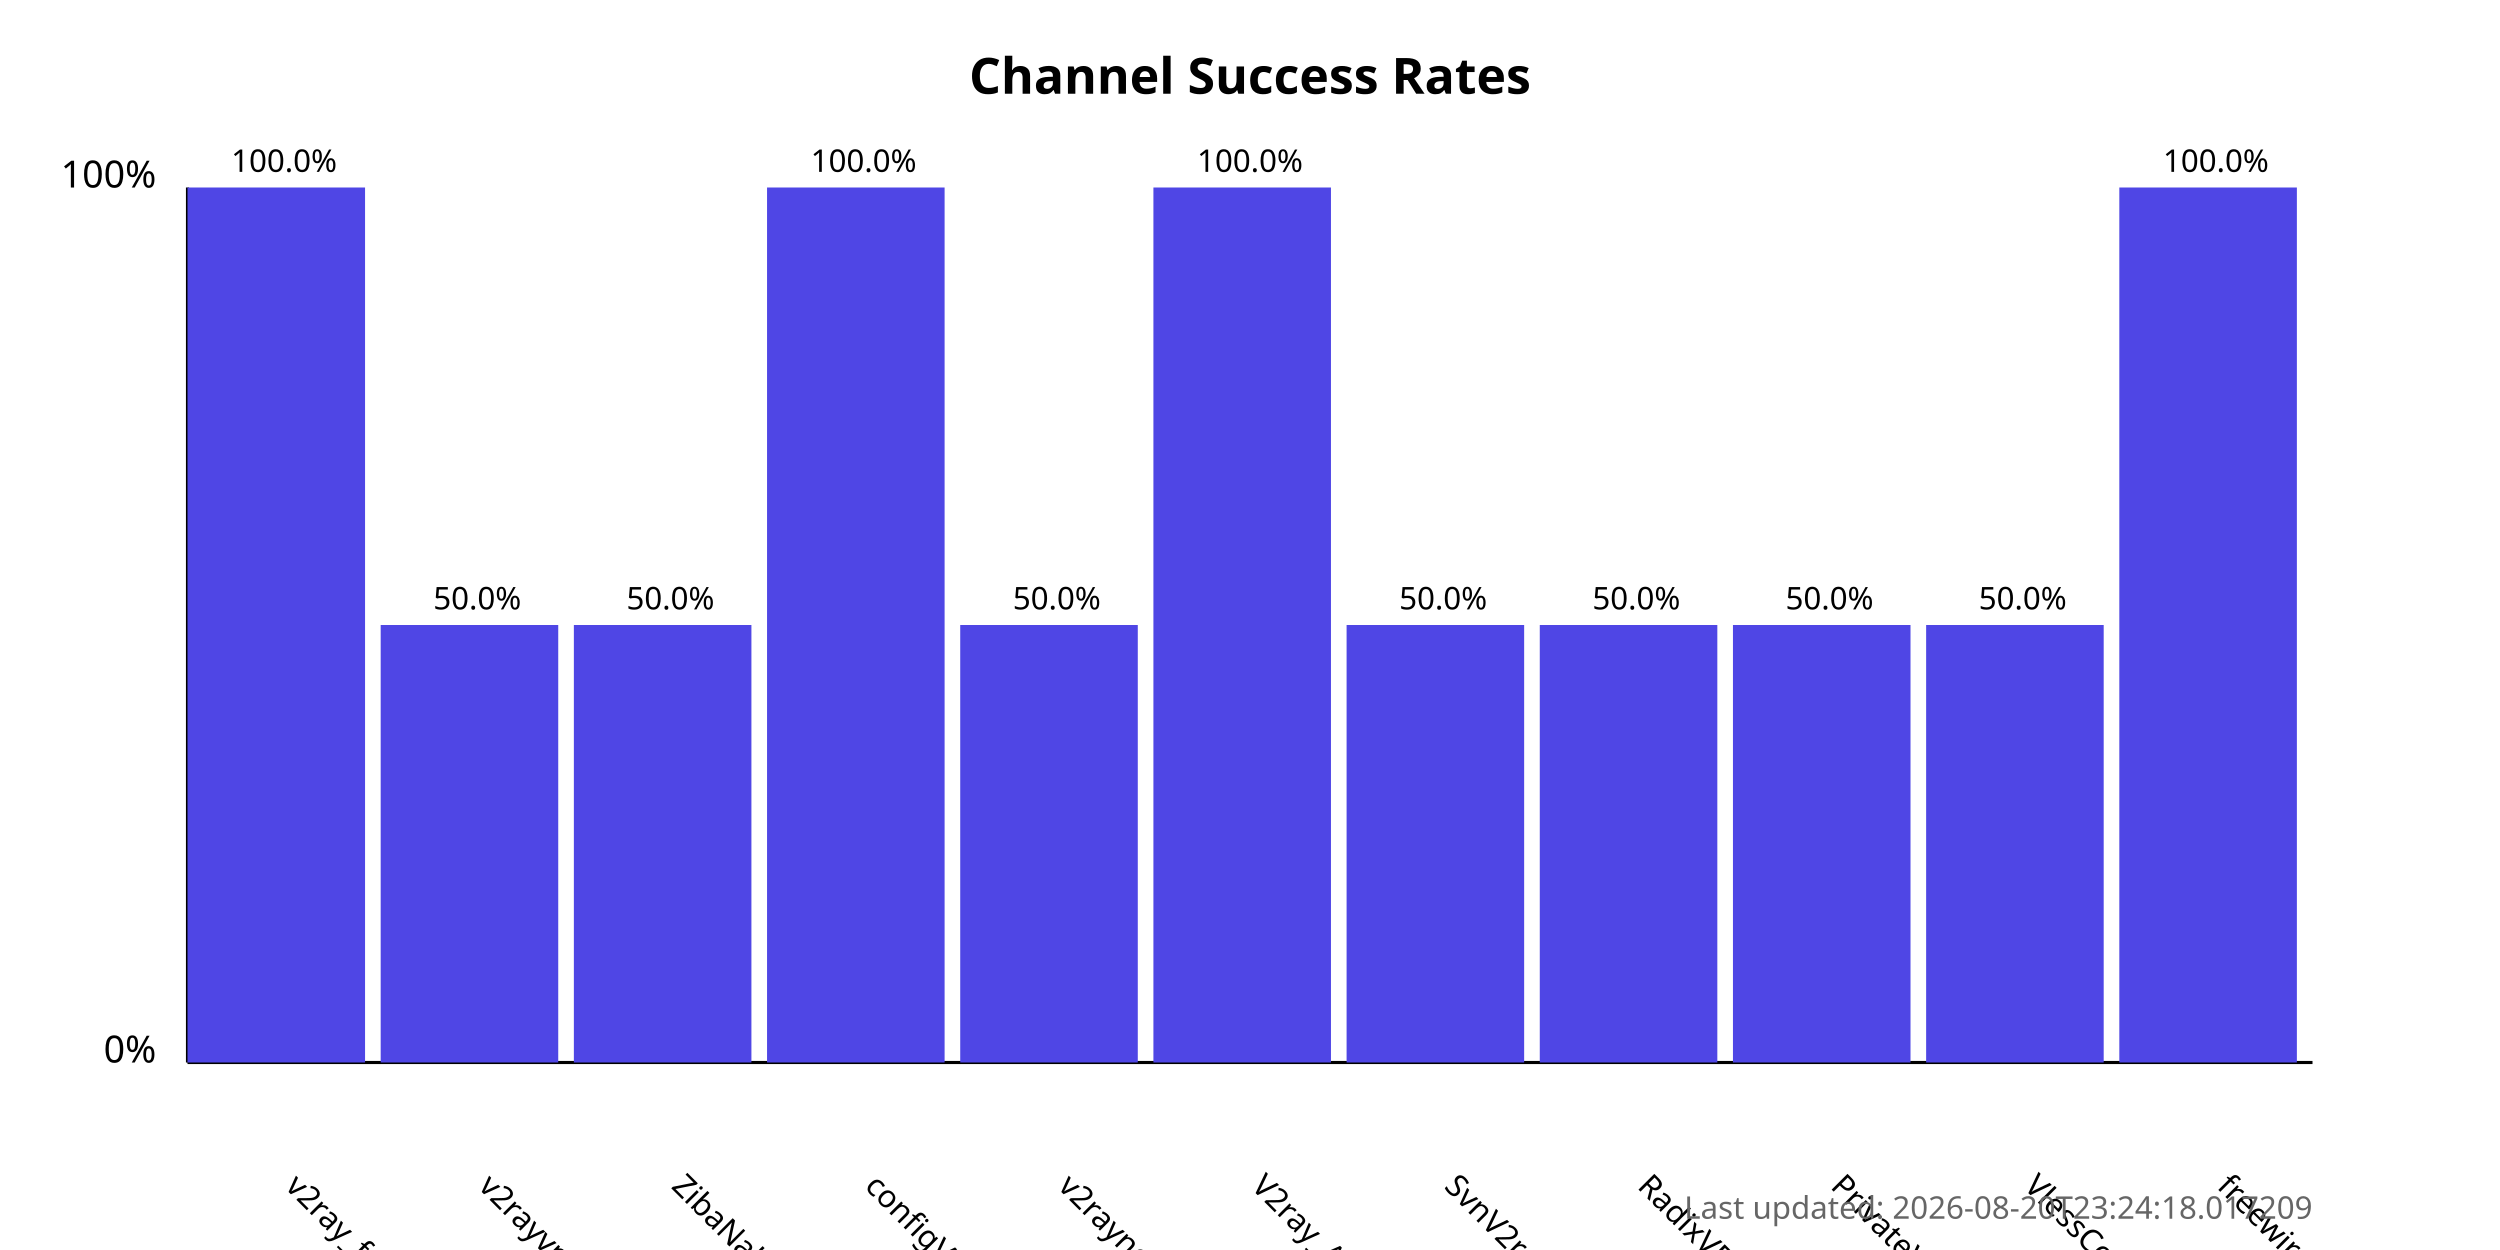
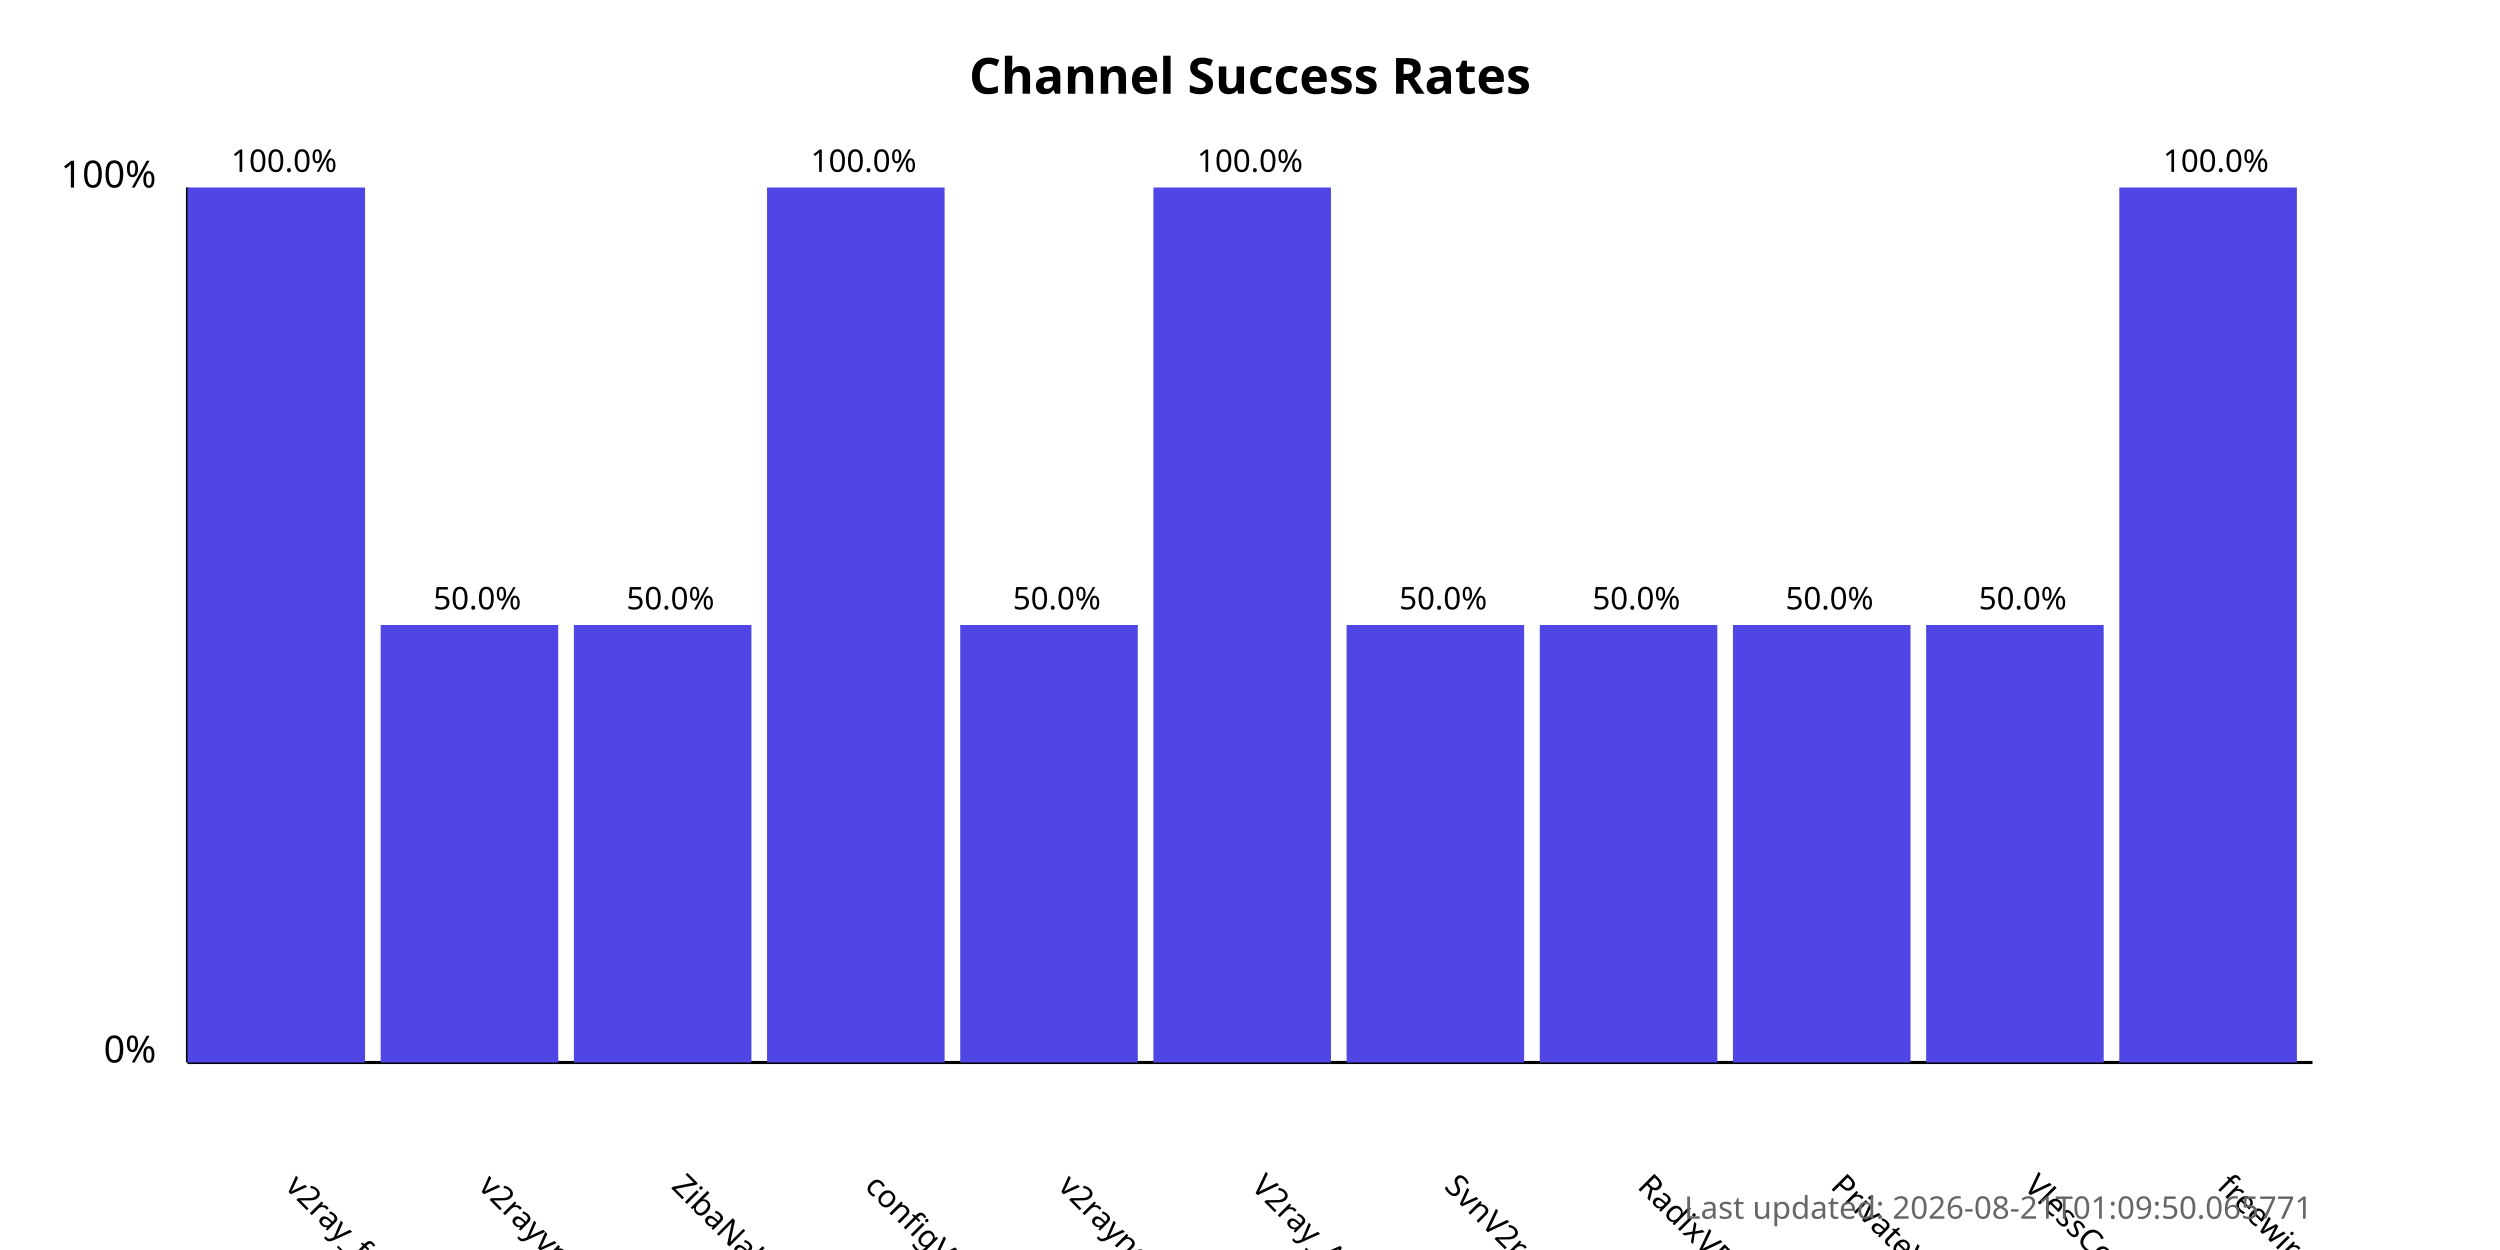
<svg xmlns="http://www.w3.org/2000/svg" width="800" height="400">
  <style>
            .chart-title { font: bold 16px sans-serif; }
            .axis-label { font: 12px sans-serif; }
            .tick-label { font: 10px sans-serif; }
            .bar { fill: #4f46e5; }
            .bar:hover { fill: #6366f1; }
            .timestamp { font: 10px sans-serif; fill: #666; }
        </style>
  <text x="400.0" y="30" text-anchor="middle" class="chart-title">
            Channel Success Rates
        </text>
  <line x1="60" y1="340" x2="60" y2="60" stroke="black" stroke-width="1" />
  <line x1="60" y1="340" x2="740" y2="340" stroke="black" stroke-width="1" />
  <text x="50" y="340" text-anchor="end" class="axis-label">0%</text>
  <text x="50" y="60" text-anchor="end" class="axis-label">100%</text>
  <g>
    <rect x="60" y="60.0" width="56.818" height="280.0" class="bar" />
    <text x="90.909" y="380" transform="rotate(45, 90.90909, 380)" text-anchor="start" class="tick-label">
                v2ray_free_conf
            </text>
    <text x="90.909" y="55.0" text-anchor="middle" class="tick-label">
                100.0%
            </text>
  </g>
  <g>
    <rect x="121.818" y="200.0" width="56.818" height="140.0" class="bar" />
    <text x="152.727" y="380" transform="rotate(45, 152.7273, 380)" text-anchor="start" class="tick-label">
                v2rayvpno
            </text>
    <text x="152.727" y="195.0" text-anchor="middle" class="tick-label">
                50.0%
            </text>
  </g>
  <g>
    <rect x="183.636" y="200.0" width="56.818" height="140.0" class="bar" />
    <text x="214.545" y="380" transform="rotate(45, 214.5455, 380)" text-anchor="start" class="tick-label">
                ZibaNabz
            </text>
    <text x="214.545" y="195.0" text-anchor="middle" class="tick-label">
                50.0%
            </text>
  </g>
  <g>
    <rect x="245.455" y="60.0" width="56.818" height="280.0" class="bar" />
    <text x="276.364" y="380" transform="rotate(45, 276.3636, 380)" text-anchor="start" class="tick-label">
                configV2rayForFree
            </text>
    <text x="276.364" y="55.0" text-anchor="middle" class="tick-label">
                100.0%
            </text>
  </g>
  <g>
    <rect x="307.273" y="200.0" width="56.818" height="140.0" class="bar" />
    <text x="338.182" y="380" transform="rotate(45, 338.1818, 380)" text-anchor="start" class="tick-label">
                v2rayngvpn
            </text>
    <text x="338.182" y="195.0" text-anchor="middle" class="tick-label">
                50.0%
            </text>
  </g>
  <g>
    <rect x="369.091" y="60.0" width="56.818" height="280.0" class="bar" />
    <text x="400.0" y="380" transform="rotate(45, 400.0, 380)" text-anchor="start" class="tick-label">
                V2ray_Alpha
            </text>
    <text x="400.0" y="55.0" text-anchor="middle" class="tick-label">
                100.0%
            </text>
  </g>
  <g>
    <rect x="430.909" y="200.0" width="56.818" height="140.0" class="bar" />
    <text x="461.818" y="380" transform="rotate(45, 461.8182, 380)" text-anchor="start" class="tick-label">
                SvnV2ray
            </text>
    <text x="461.818" y="195.0" text-anchor="middle" class="tick-label">
                50.0%
            </text>
  </g>
  <g>
    <rect x="492.727" y="200.0" width="56.818" height="140.0" class="bar" />
    <text x="523.636" y="380" transform="rotate(45, 523.6364, 380)" text-anchor="start" class="tick-label">
                RadixVPN
            </text>
    <text x="523.636" y="195.0" text-anchor="middle" class="tick-label">
                50.0%
            </text>
  </g>
  <g>
    <rect x="554.545" y="200.0" width="56.818" height="140.0" class="bar" />
    <text x="585.455" y="380" transform="rotate(45, 585.4545, 380)" text-anchor="start" class="tick-label">
                PrivateVPNs
            </text>
    <text x="585.455" y="195.0" text-anchor="middle" class="tick-label">
                50.0%
            </text>
  </g>
  <g>
    <rect x="616.364" y="200.0" width="56.818" height="140.0" class="bar" />
    <text x="647.273" y="380" transform="rotate(45, 647.2727, 380)" text-anchor="start" class="tick-label">
                VlessConfig
            </text>
    <text x="647.273" y="195.0" text-anchor="middle" class="tick-label">
                50.0%
            </text>
  </g>
  <g>
    <rect x="678.182" y="60.0" width="56.818" height="280.0" class="bar" />
    <text x="709.091" y="380" transform="rotate(45, 709.0909, 380)" text-anchor="start" class="tick-label">
                freewireguard
            </text>
    <text x="709.091" y="55.0" text-anchor="middle" class="tick-label">
                100.0%
            </text>
  </g>
  <text x="740" y="390" text-anchor="end" class="timestamp">
-             Last updated: 2026-08-20T23:24:18.017209
+             Last updated: 2026-08-21T01:09:50.065771
        </text>
</svg>
